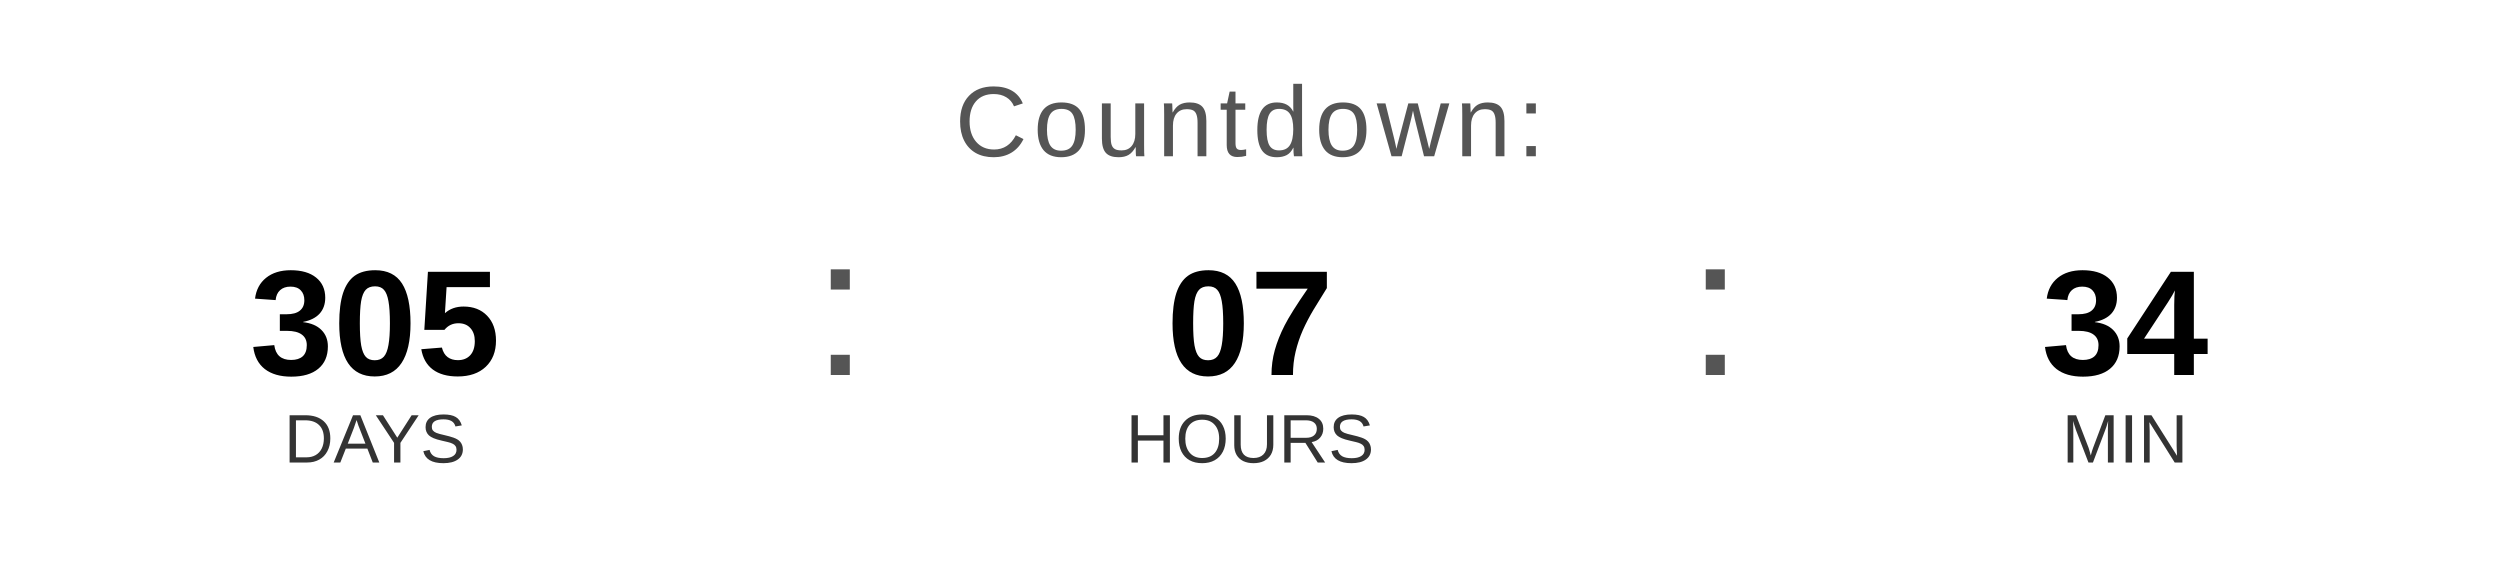
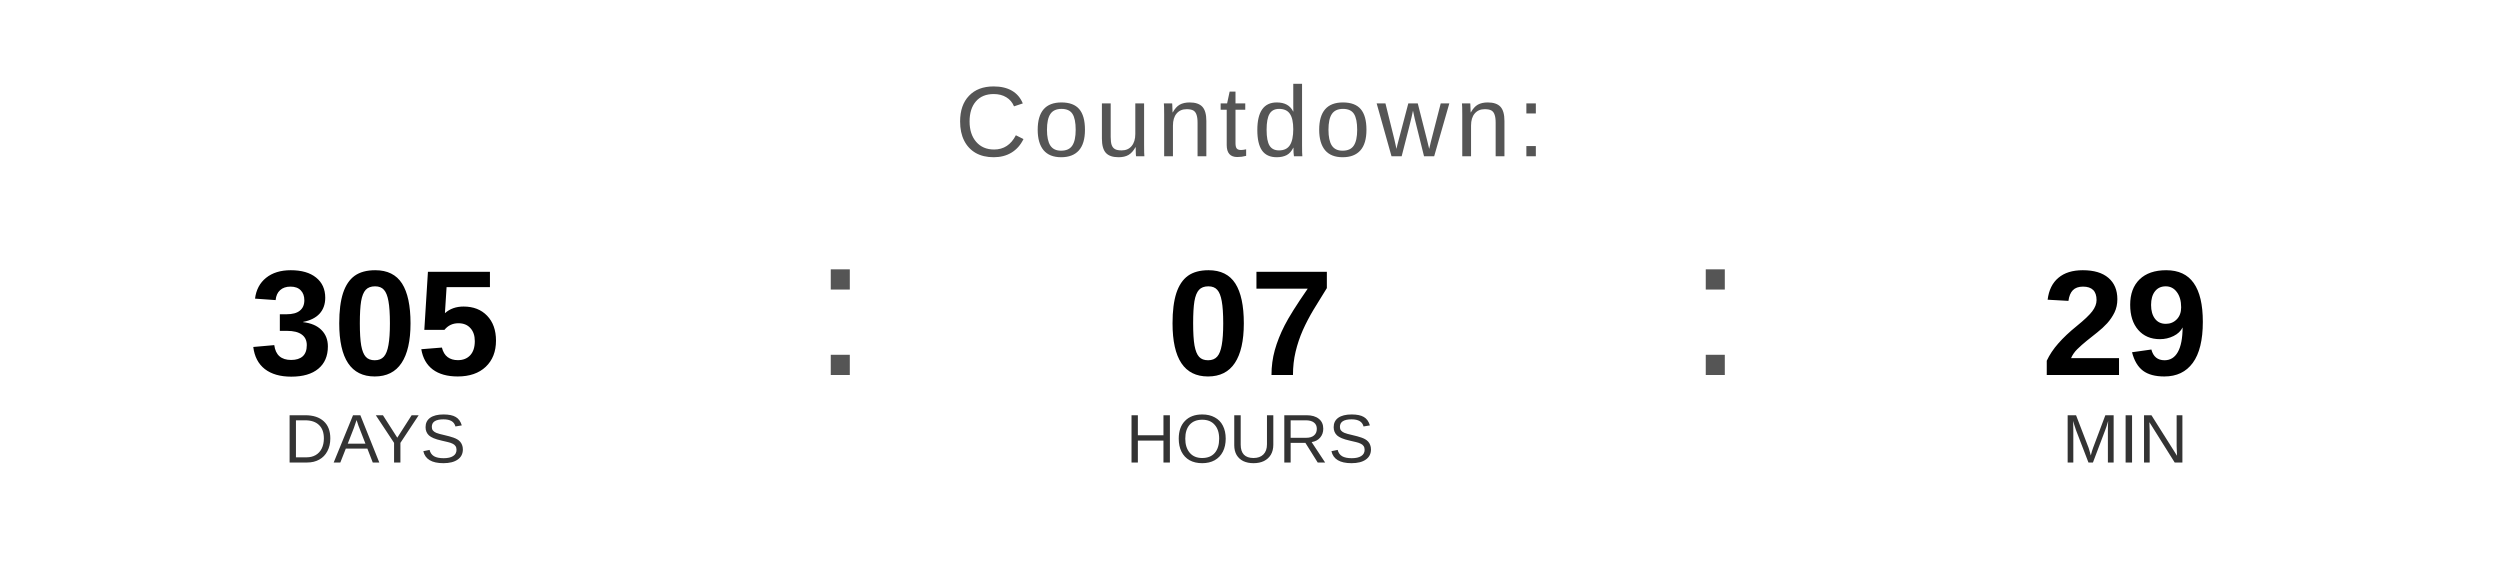
<svg xmlns="http://www.w3.org/2000/svg" width="400" height="90" viewBox="0 0 400 90">
  <text x="200" y="25" font-family="Arial, Helvetica, sans-serif" font-size="16" fill="#555555" text-anchor="middle" letter-spacing="1">
    Countdown:
  </text>
  <text x="60" y="60" font-family="Arial, Helvetica, sans-serif" font-size="24" font-weight="bold" fill="#000000" text-anchor="middle">305</text>
  <text x="60" y="74" font-family="Arial, Helvetica, sans-serif" font-size="11" fill="#333333" text-anchor="middle">DAYS</text>
  <text x="130" y="60" font-family="Arial, sans-serif" font-size="32" fill="#555555">:</text>
  <text x="200" y="60" font-family="Arial, Helvetica, sans-serif" font-size="24" font-weight="bold" fill="#000000" text-anchor="middle">07</text>
  <text x="200" y="74" font-family="Arial, Helvetica, sans-serif" font-size="11" fill="#333333" text-anchor="middle">HOURS</text>
  <text x="270" y="60" font-family="Arial, sans-serif" font-size="32" fill="#555555">:</text>
-   <text x="340" y="60" font-family="Arial, Helvetica, sans-serif" font-size="24" font-weight="bold" fill="#000000" text-anchor="middle">34</text>
+   <text x="340" y="60" font-family="Arial, Helvetica, sans-serif" font-size="24" font-weight="bold" fill="#000000" text-anchor="middle">29</text>
  <text x="340" y="74" font-family="Arial, Helvetica, sans-serif" font-size="11" fill="#333333" text-anchor="middle">MIN</text>
</svg>
